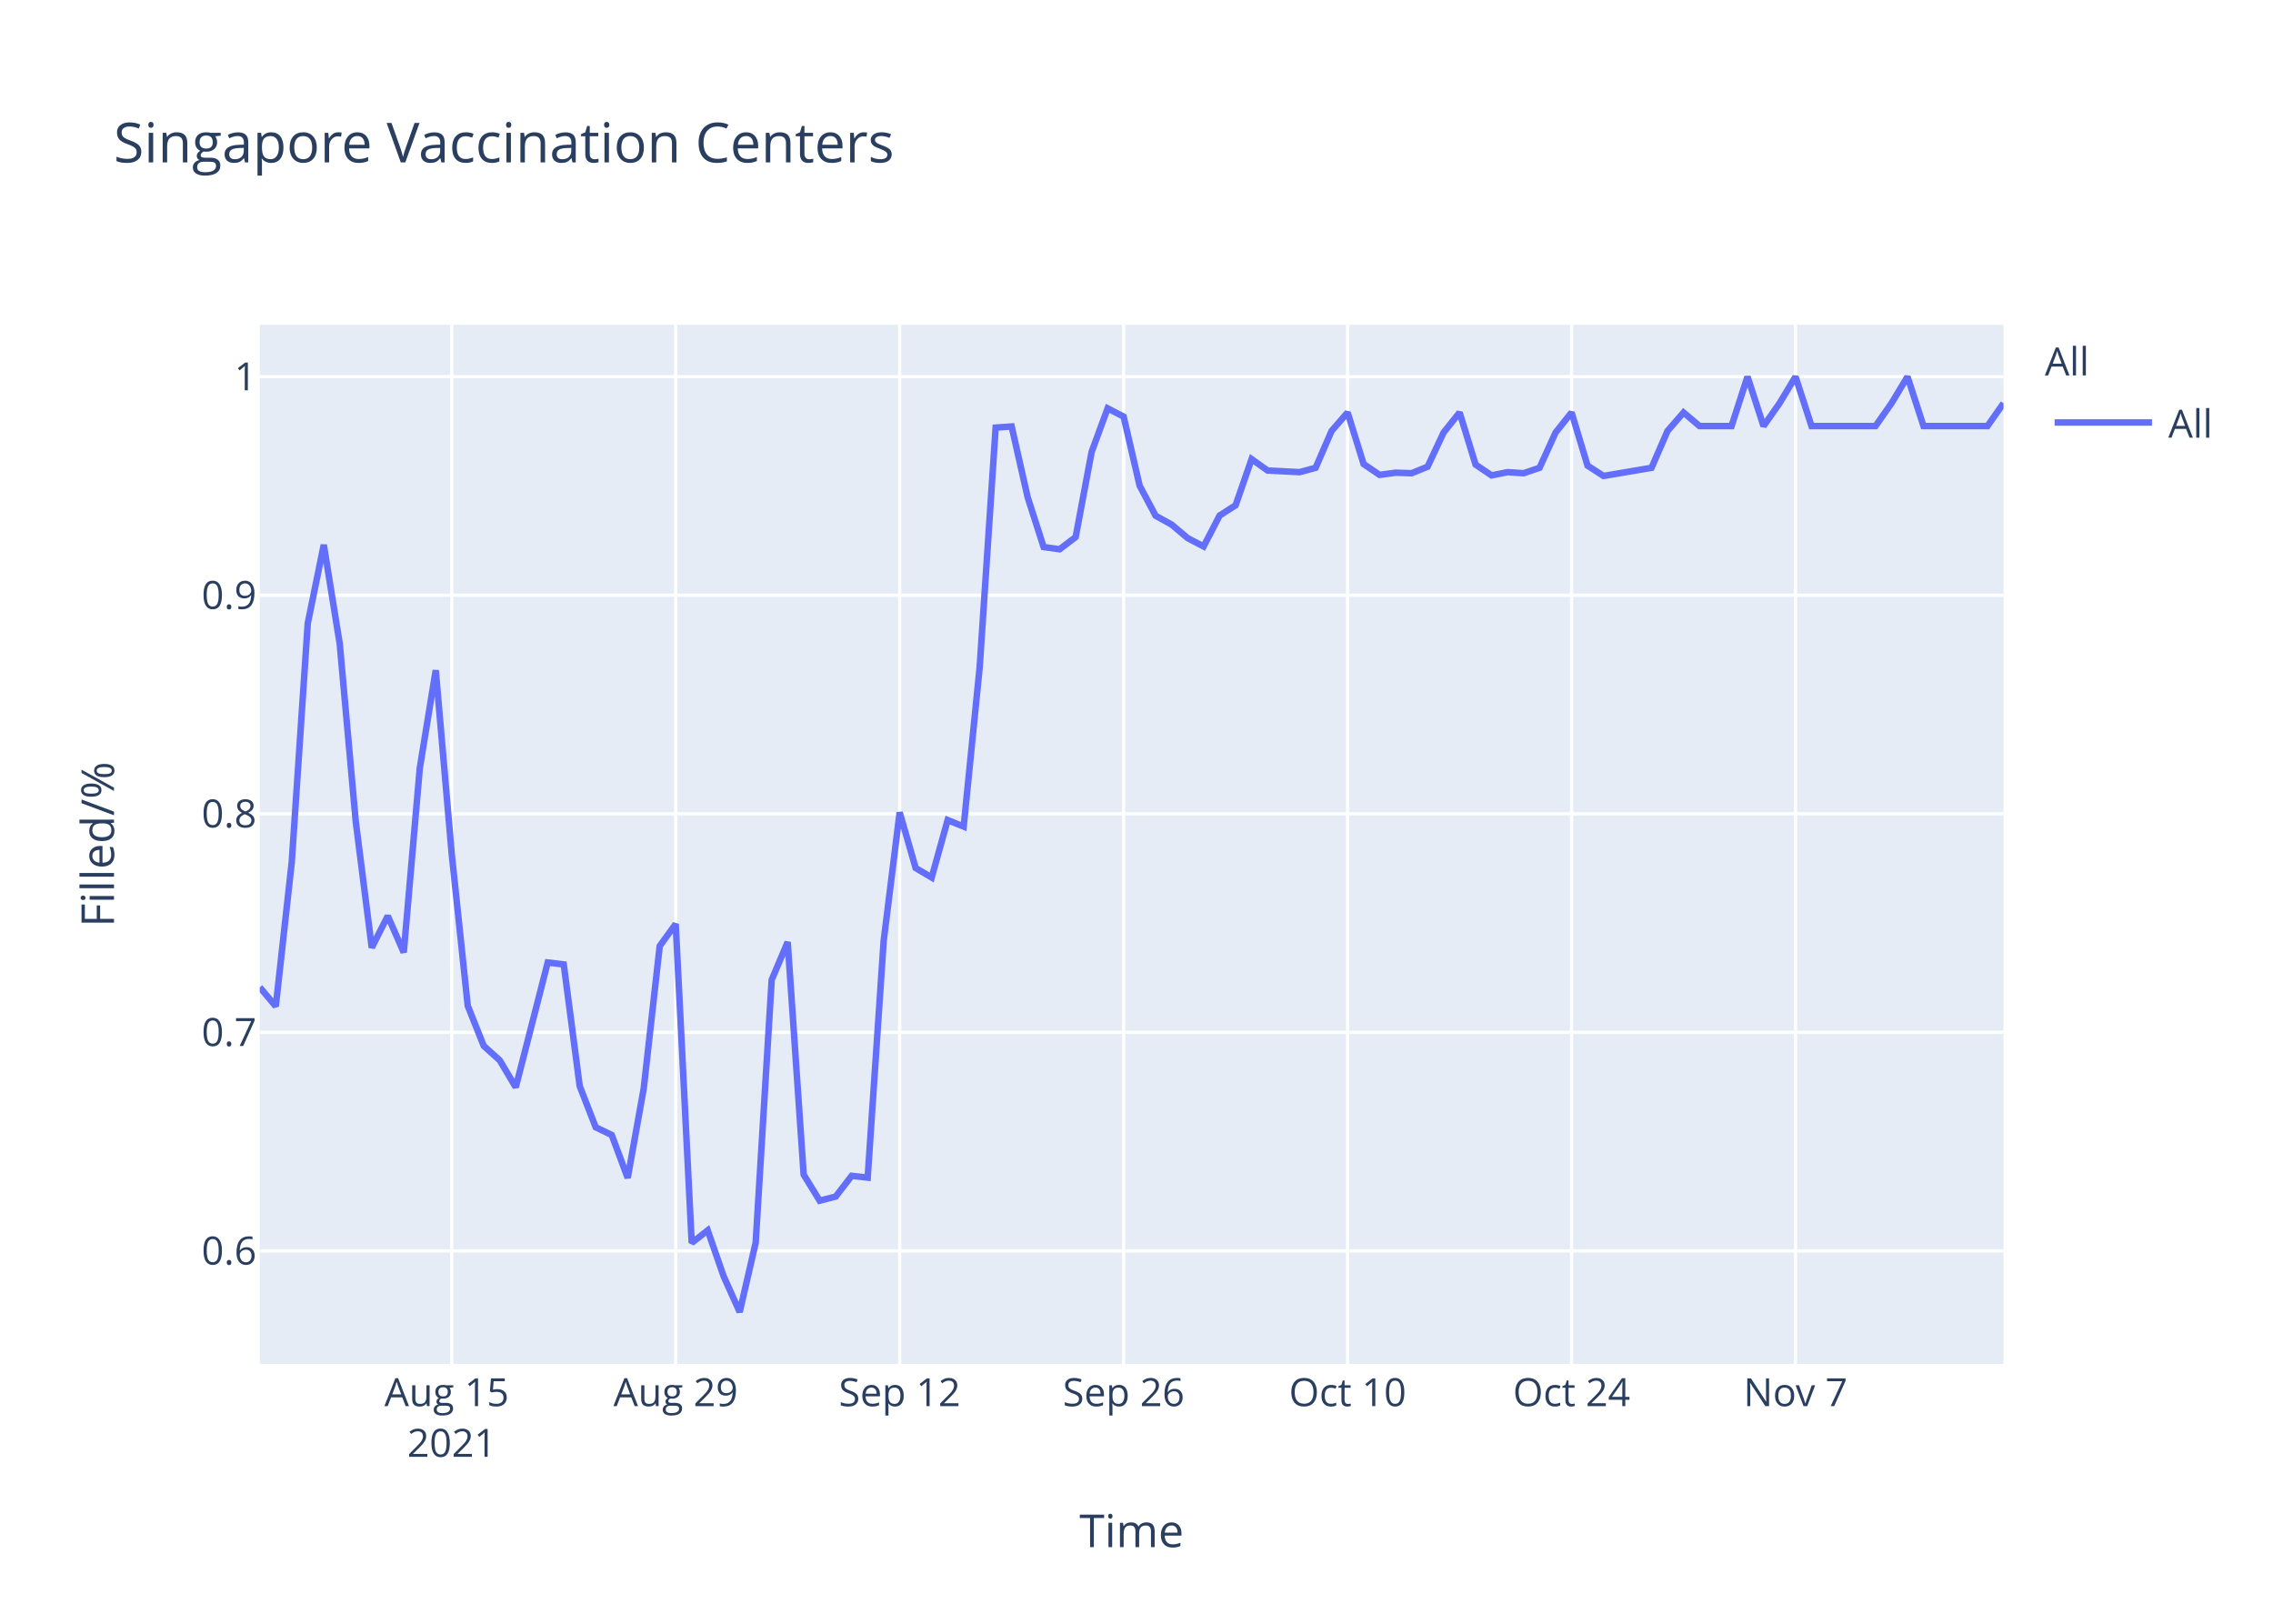
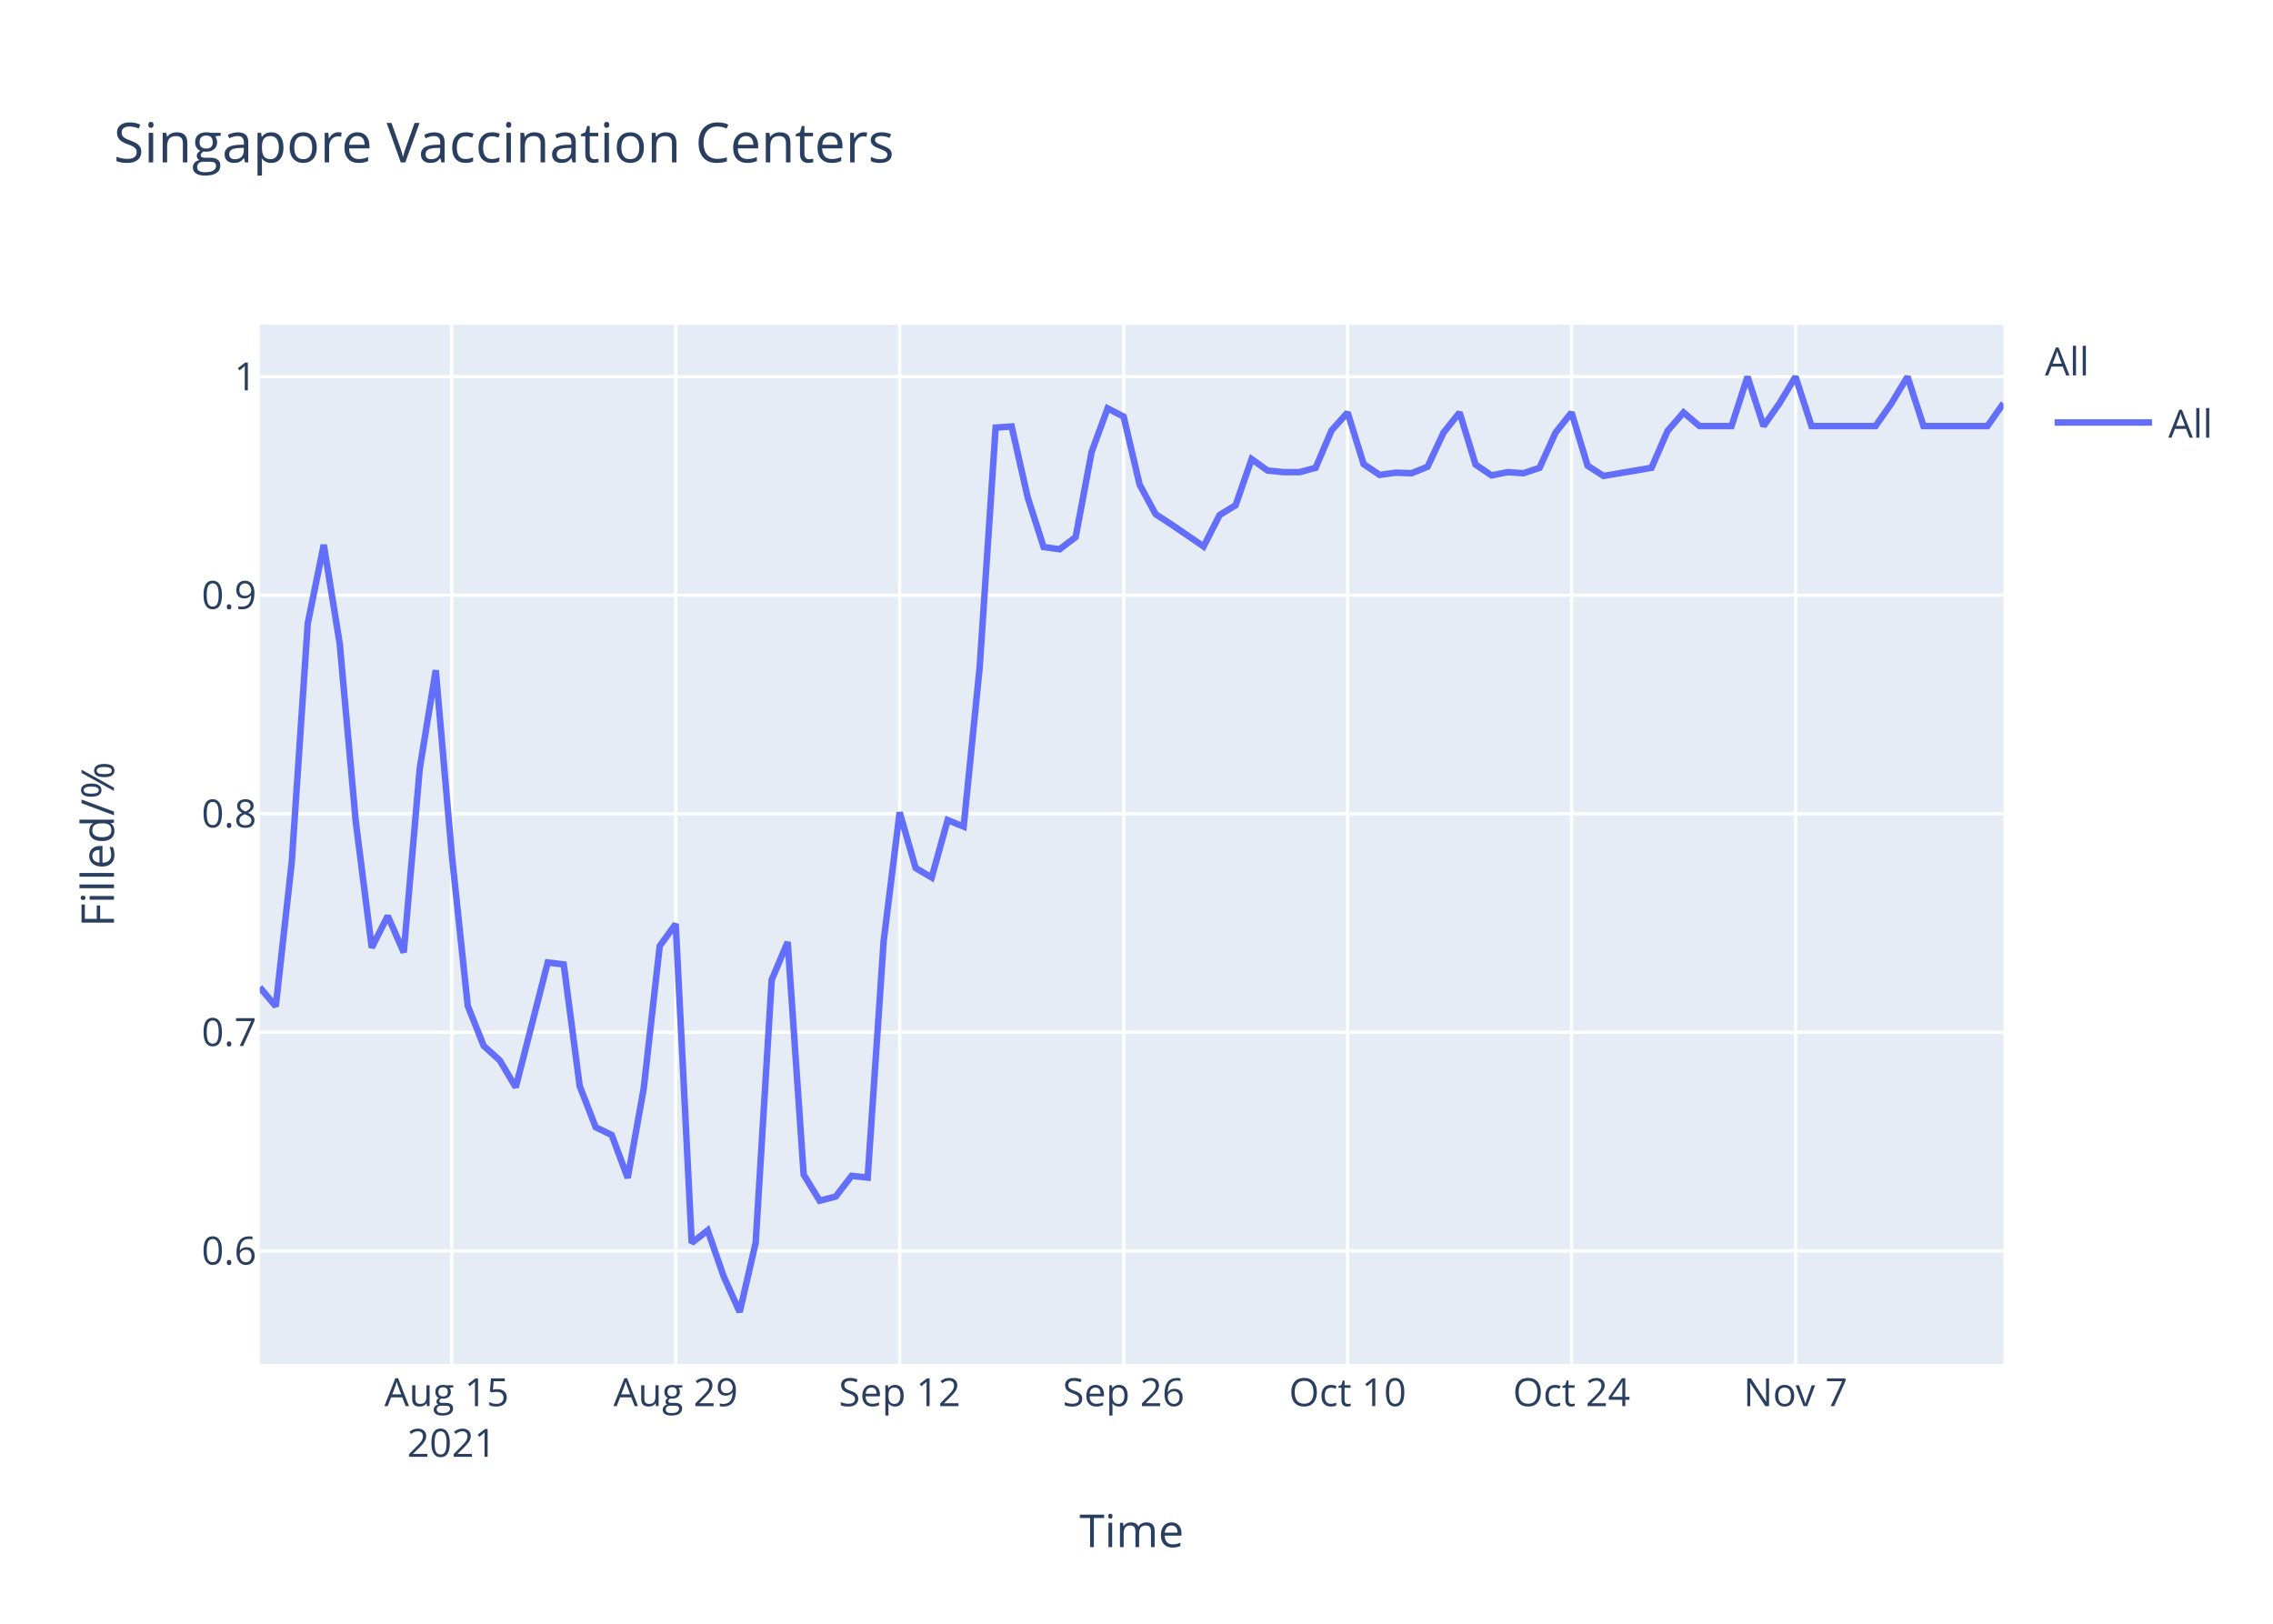
<svg xmlns="http://www.w3.org/2000/svg" class="main-svg" width="700" height="500" style="" viewBox="0 0 700 500">
  <rect x="0" y="0" width="700" height="500" style="fill: rgb(255, 255, 255); fill-opacity: 1;" />
-   <defs id="defs-0b3dca">
+   <defs id="defs-78cc28">
    <g class="clips">
-       <clipPath id="clip0b3dcaxyplot" class="plotclip">
+       <clipPath id="clip78cc28xyplot" class="plotclip">
        <rect width="537" height="320" />
      </clipPath>
-       <clipPath class="axesclip" id="clip0b3dcax">
+       <clipPath class="axesclip" id="clip78cc28x">
        <rect x="80" y="0" width="537" height="500" />
      </clipPath>
-       <clipPath class="axesclip" id="clip0b3dcay">
+       <clipPath class="axesclip" id="clip78cc28y">
        <rect x="0" y="100" width="700" height="320" />
      </clipPath>
-       <clipPath class="axesclip" id="clip0b3dcaxy">
+       <clipPath class="axesclip" id="clip78cc28xy">
        <rect x="80" y="100" width="537" height="320" />
      </clipPath>
    </g>
    <g class="gradients" />
  </defs>
  <g class="bglayer">
    <rect class="bg" x="80" y="100" width="537" height="320" style="fill: rgb(229, 236, 246); fill-opacity: 1; stroke-width: 0;" />
  </g>
  <g class="layer-below">
    <g class="imagelayer" />
    <g class="shapelayer" />
  </g>
  <g class="cartesianlayer">
    <g class="subplot xy">
      <g class="layer-subplot">
        <g class="shapelayer" />
        <g class="imagelayer" />
      </g>
      <g class="gridlayer">
        <g class="x">
          <path class="xgrid crisp" transform="translate(139.12,0)" d="M0,100v320" style="stroke: rgb(255, 255, 255); stroke-opacity: 1; stroke-width: 1px;" />
          <path class="xgrid crisp" transform="translate(208.09,0)" d="M0,100v320" style="stroke: rgb(255, 255, 255); stroke-opacity: 1; stroke-width: 1px;" />
          <path class="xgrid crisp" transform="translate(277.06,0)" d="M0,100v320" style="stroke: rgb(255, 255, 255); stroke-opacity: 1; stroke-width: 1px;" />
          <path class="xgrid crisp" transform="translate(346.04,0)" d="M0,100v320" style="stroke: rgb(255, 255, 255); stroke-opacity: 1; stroke-width: 1px;" />
          <path class="xgrid crisp" transform="translate(415.01,0)" d="M0,100v320" style="stroke: rgb(255, 255, 255); stroke-opacity: 1; stroke-width: 1px;" />
          <path class="xgrid crisp" transform="translate(483.98,0)" d="M0,100v320" style="stroke: rgb(255, 255, 255); stroke-opacity: 1; stroke-width: 1px;" />
          <path class="xgrid crisp" transform="translate(552.95,0)" d="M0,100v320" style="stroke: rgb(255, 255, 255); stroke-opacity: 1; stroke-width: 1px;" />
        </g>
        <g class="y">
          <path class="ygrid crisp" transform="translate(0,385.19)" d="M80,0h537" style="stroke: rgb(255, 255, 255); stroke-opacity: 1; stroke-width: 1px;" />
          <path class="ygrid crisp" transform="translate(0,317.89)" d="M80,0h537" style="stroke: rgb(255, 255, 255); stroke-opacity: 1; stroke-width: 1px;" />
          <path class="ygrid crisp" transform="translate(0,250.59)" d="M80,0h537" style="stroke: rgb(255, 255, 255); stroke-opacity: 1; stroke-width: 1px;" />
          <path class="ygrid crisp" transform="translate(0,183.3)" d="M80,0h537" style="stroke: rgb(255, 255, 255); stroke-opacity: 1; stroke-width: 1px;" />
          <path class="ygrid crisp" transform="translate(0,116)" d="M80,0h537" style="stroke: rgb(255, 255, 255); stroke-opacity: 1; stroke-width: 1px;" />
        </g>
      </g>
      <g class="zerolinelayer" />
      <path class="xlines-below" />
      <path class="ylines-below" />
      <g class="overlines-below" />
      <g class="xaxislayer-below" />
      <g class="yaxislayer-below" />
      <g class="overaxes-below" />
-       <g class="plot" transform="translate(80,100)" clip-path="url('#clip0b3dcaxyplot')">
+       <g class="plot" transform="translate(80,100)" clip-path="url('#clip78cc28xyplot')">
        <g class="scatterlayer mlayer">
-           <g class="trace scatter trace449f34" style="stroke-miterlimit: 2; opacity: 1;">
+           <g class="trace scatter tracecb28f4" style="stroke-miterlimit: 2; opacity: 1;">
            <g class="fills" />
            <g class="errorbars" />
            <g class="lines">
-               <path class="js-line" d="M0,204.02L4.93,209.88L9.85,165.44L14.78,91.94L19.71,67.77L24.63,98.29L29.56,152.99L34.49,191.81L39.41,182.05L44.34,193.28L49.27,136.63L54.19,106.39L59.12,163.01L64.05,209.72L68.97,222.06L73.9,226.51L78.83,234.8L88.68,196.38L93.61,196.98L98.53,234.45L103.46,247.12L108.39,249.5L113.31,262.72L118.24,235.18L123.17,191.31L128.09,184.52L133.02,282.73L137.94,278.87L142.87,293.06L147.8,304L152.72,282.67L157.65,201.74L162.58,190.08L167.5,261.71L172.43,269.73L177.36,268.46L182.28,262.08L187.21,262.62L192.14,189.71L197.06,150.16L201.99,167.29L206.92,170.21L211.84,152.53L216.77,154.53L221.7,105.5L226.62,31.67L231.55,31.33L236.48,53.12L241.4,68.45L246.33,69.13L251.26,65.38L256.18,39.17L261.11,25.75L266.04,28.3L270.96,49.55L275.89,58.82L280.82,61.54L285.74,65.69L290.67,68.27L295.6,58.75L300.52,55.58L305.45,41.38L310.38,44.89L320.23,45.39L325.16,44.05L330.08,32.7L335.01,27.02L339.94,42.89L344.86,46.23L349.79,45.56L354.72,45.72L359.64,43.72L364.57,33.2L369.5,27.02L374.42,43.05L379.35,46.39L384.28,45.39L389.2,45.72L394.13,44.05L399.06,33.2L403.98,27.02L408.91,43.39L413.83,46.56L428.61,44.05L433.54,32.7L438.47,27.02L443.39,31.2L453.25,31.2L458.17,16L463.1,31.2L468.03,24.18L472.95,16L477.88,31.2L497.59,31.2L502.51,24.18L507.44,16L512.37,31.2L532.07,31.2L537,24.18" style="vector-effect: non-scaling-stroke; fill: none; stroke: rgb(99, 110, 250); stroke-opacity: 1; stroke-width: 2px; opacity: 1;" />
+               <path class="js-line" d="M0,204.02L4.93,209.88L9.85,165.44L14.78,91.94L19.71,67.77L24.63,98.29L29.56,152.99L34.49,191.81L39.41,182.05L44.34,193.28L49.27,136.63L54.19,106.39L59.12,163.01L64.05,209.72L68.97,222.06L73.9,226.51L78.83,234.8L88.68,196.38L93.61,196.98L98.53,234.45L103.46,247.12L108.39,249.5L113.31,262.72L118.24,235.18L123.17,191.31L128.09,184.52L133.02,282.73L137.94,278.87L142.87,293.06L147.8,304L152.72,282.67L157.65,201.74L162.58,190.08L167.5,261.71L172.43,269.73L177.36,268.46L182.28,262.08L187.21,262.62L192.14,189.71L197.06,150.16L201.99,167.29L206.92,170.21L211.84,152.53L216.77,154.53L221.7,105.5L226.62,31.67L231.55,31.33L236.48,53.12L241.4,68.45L246.33,69.13L251.26,65.38L256.18,39.17L261.11,25.75L266.04,28.3L270.96,49.23L275.89,58.34L280.82,61.54L290.67,68.27L295.6,58.58L300.52,55.58L305.45,41.38L310.38,44.89L315.3,45.39L320.23,45.39L325.16,44.05L330.08,32.53L335.01,27.02L339.94,42.89L344.86,46.23L349.79,45.56L354.72,45.72L359.64,43.72L364.57,33.2L369.5,27.02L374.42,43.05L379.35,46.39L384.28,45.39L389.2,45.72L394.13,44.05L399.06,33.2L403.98,27.02L408.91,43.39L413.83,46.56L428.61,44.05L433.54,32.7L438.47,27.02L443.39,31.2L453.25,31.2L458.17,16L463.1,31.2L468.03,24.18L472.95,16L477.88,31.2L497.59,31.2L502.51,24.18L507.44,16L512.37,31.2L532.07,31.2L537,24.18" style="vector-effect: non-scaling-stroke; fill: none; stroke: rgb(99, 110, 250); stroke-opacity: 1; stroke-width: 2px; opacity: 1;" />
            </g>
            <g class="points" />
            <g class="text" />
          </g>
        </g>
      </g>
      <g class="overplot" />
      <path class="xlines-above crisp" d="M0,0" style="fill: none;" />
      <path class="ylines-above crisp" d="M0,0" style="fill: none;" />
      <g class="overlines-above" />
      <g class="xaxislayer-above">
        <g class="xtick">
          <text text-anchor="middle" x="0" y="433" transform="translate(139.12,0)" style="font-family: 'Open Sans', verdana, arial, sans-serif; font-size: 12px; fill: rgb(42, 63, 95); fill-opacity: 1; white-space: pre;">
            <tspan class="line" dy="0em" x="0" y="433">Aug 15</tspan>
            <tspan class="line" dy="1.3em" x="0" y="433">2021</tspan>
          </text>
        </g>
        <g class="xtick">
          <text text-anchor="middle" x="0" y="433" transform="translate(208.09,0)" style="font-family: 'Open Sans', verdana, arial, sans-serif; font-size: 12px; fill: rgb(42, 63, 95); fill-opacity: 1; white-space: pre;">Aug 29</text>
        </g>
        <g class="xtick">
          <text text-anchor="middle" x="0" y="433" transform="translate(277.06,0)" style="font-family: 'Open Sans', verdana, arial, sans-serif; font-size: 12px; fill: rgb(42, 63, 95); fill-opacity: 1; white-space: pre;">Sep 12</text>
        </g>
        <g class="xtick">
          <text text-anchor="middle" x="0" y="433" transform="translate(346.04,0)" style="font-family: 'Open Sans', verdana, arial, sans-serif; font-size: 12px; fill: rgb(42, 63, 95); fill-opacity: 1; white-space: pre;">Sep 26</text>
        </g>
        <g class="xtick">
          <text text-anchor="middle" x="0" y="433" transform="translate(415.01,0)" style="font-family: 'Open Sans', verdana, arial, sans-serif; font-size: 12px; fill: rgb(42, 63, 95); fill-opacity: 1; white-space: pre;">Oct 10</text>
        </g>
        <g class="xtick">
          <text text-anchor="middle" x="0" y="433" transform="translate(483.98,0)" style="font-family: 'Open Sans', verdana, arial, sans-serif; font-size: 12px; fill: rgb(42, 63, 95); fill-opacity: 1; white-space: pre;">Oct 24</text>
        </g>
        <g class="xtick">
          <text text-anchor="middle" x="0" y="433" transform="translate(552.95,0)" style="font-family: 'Open Sans', verdana, arial, sans-serif; font-size: 12px; fill: rgb(42, 63, 95); fill-opacity: 1; white-space: pre;">Nov 7</text>
        </g>
      </g>
      <g class="yaxislayer-above">
        <g class="ytick">
          <text text-anchor="end" x="79" y="4.2" transform="translate(0,385.19)" style="font-family: 'Open Sans', verdana, arial, sans-serif; font-size: 12px; fill: rgb(42, 63, 95); fill-opacity: 1; white-space: pre;">0.6</text>
        </g>
        <g class="ytick">
          <text text-anchor="end" x="79" y="4.2" transform="translate(0,317.89)" style="font-family: 'Open Sans', verdana, arial, sans-serif; font-size: 12px; fill: rgb(42, 63, 95); fill-opacity: 1; white-space: pre;">0.7</text>
        </g>
        <g class="ytick">
          <text text-anchor="end" x="79" y="4.2" transform="translate(0,250.59)" style="font-family: 'Open Sans', verdana, arial, sans-serif; font-size: 12px; fill: rgb(42, 63, 95); fill-opacity: 1; white-space: pre;">0.8</text>
        </g>
        <g class="ytick">
          <text text-anchor="end" x="79" y="4.2" transform="translate(0,183.3)" style="font-family: 'Open Sans', verdana, arial, sans-serif; font-size: 12px; fill: rgb(42, 63, 95); fill-opacity: 1; white-space: pre;">0.9</text>
        </g>
        <g class="ytick">
          <text text-anchor="end" x="79" y="4.2" transform="translate(0,116)" style="font-family: 'Open Sans', verdana, arial, sans-serif; font-size: 12px; fill: rgb(42, 63, 95); fill-opacity: 1; white-space: pre;">1</text>
        </g>
      </g>
      <g class="overaxes-above" />
    </g>
  </g>
  <g class="polarlayer" />
  <g class="ternarylayer" />
  <g class="geolayer" />
  <g class="funnelarealayer" />
  <g class="pielayer" />
  <g class="treemaplayer" />
  <g class="sunburstlayer" />
  <g class="glimages" />
-   <defs id="topdefs-0b3dca">
+   <defs id="topdefs-78cc28">
    <g class="clips" />
-     <clipPath id="legend0b3dca">
+     <clipPath id="legend78cc28">
      <rect width="60" height="45" x="0" y="0" />
    </clipPath>
  </defs>
  <g class="layer-above">
    <g class="imagelayer" />
    <g class="shapelayer" />
  </g>
  <g class="infolayer">
    <g class="legend" pointer-events="all" transform="translate(627.74,100)">
      <rect class="bg" shape-rendering="crispEdges" width="60" height="45" x="0" y="0" style="stroke: rgb(68, 68, 68); stroke-opacity: 1; fill: rgb(255, 255, 255); fill-opacity: 1; stroke-width: 0px;" />
-       <g class="scrollbox" transform="" clip-path="url('#legend0b3dca')">
+       <g class="scrollbox" transform="" clip-path="url('#legend78cc28')">
        <text class="legendtitletext" text-anchor="start" x="2" y="15.6" style="font-family: 'Open Sans', verdana, arial, sans-serif; font-size: 12px; fill: rgb(42, 63, 95); fill-opacity: 1; white-space: pre;">All</text>
        <g class="groups" transform="">
          <g class="traces" transform="translate(0,30.1)" style="opacity: 1;">
            <text class="legendtext" text-anchor="start" x="40" y="4.68" style="font-family: 'Open Sans', verdana, arial, sans-serif; font-size: 12px; fill: rgb(42, 63, 95); fill-opacity: 1; white-space: pre;">All</text>
            <g class="layers" style="opacity: 1;">
              <g class="legendfill" />
              <g class="legendlines">
                <path class="js-line" d="M5,0h30" style="fill: none; stroke: rgb(99, 110, 250); stroke-opacity: 1; stroke-width: 2px;" />
              </g>
              <g class="legendsymbols">
                <g class="legendpoints" />
              </g>
            </g>
            <rect class="legendtoggle" x="0" y="-9.5" width="54.891" height="19" style="fill: rgb(0, 0, 0); fill-opacity: 0;" />
          </g>
        </g>
      </g>
      <rect class="scrollbar" rx="20" ry="3" width="0" height="0" x="0" y="0" style="fill: rgb(128, 139, 164); fill-opacity: 1;" />
    </g>
    <g class="g-gtitle">
      <text class="gtitle" x="35" y="50" text-anchor="start" dy="0em" style="font-family: 'Open Sans', verdana, arial, sans-serif; font-size: 17px; fill: rgb(42, 63, 95); opacity: 1; font-weight: normal; white-space: pre;">Singapore Vaccination Centers</text>
    </g>
    <g class="g-xtitle">
      <text class="xtitle" x="348.5" y="476.409" text-anchor="middle" style="font-family: 'Open Sans', verdana, arial, sans-serif; font-size: 14px; fill: rgb(42, 63, 95); opacity: 1; font-weight: normal; white-space: pre;">Time</text>
    </g>
    <g class="g-ytitle">
      <text class="ytitle" transform="rotate(-90,35.10625,260)" x="35.106" y="260" text-anchor="middle" style="font-family: 'Open Sans', verdana, arial, sans-serif; font-size: 14px; fill: rgb(42, 63, 95); opacity: 1; font-weight: normal; white-space: pre;">Filled/%</text>
    </g>
  </g>
</svg>
